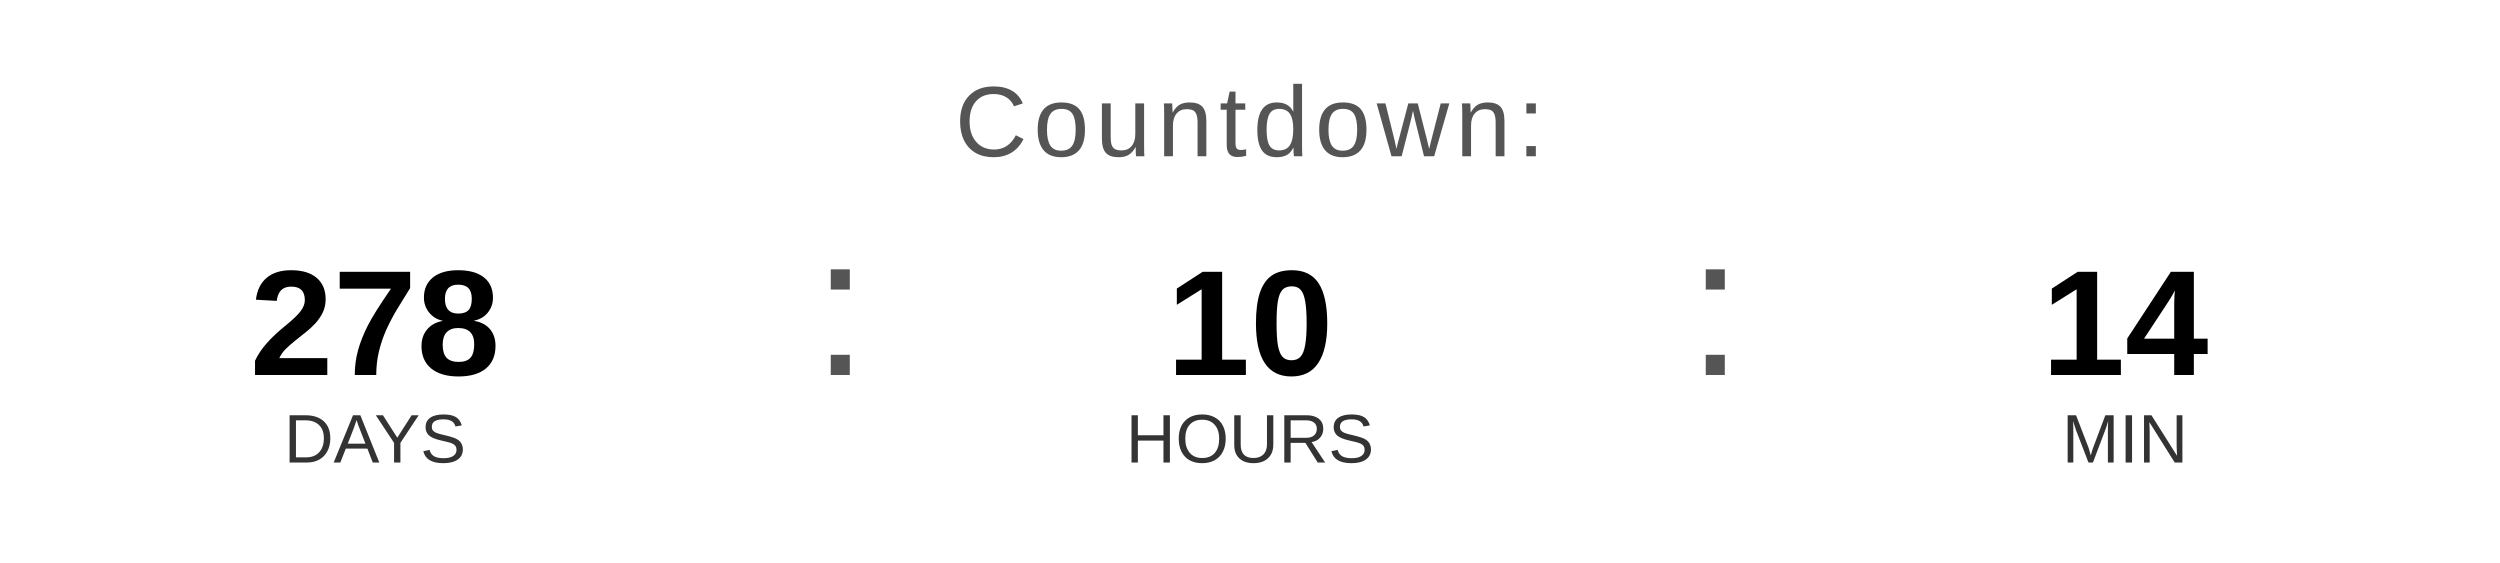
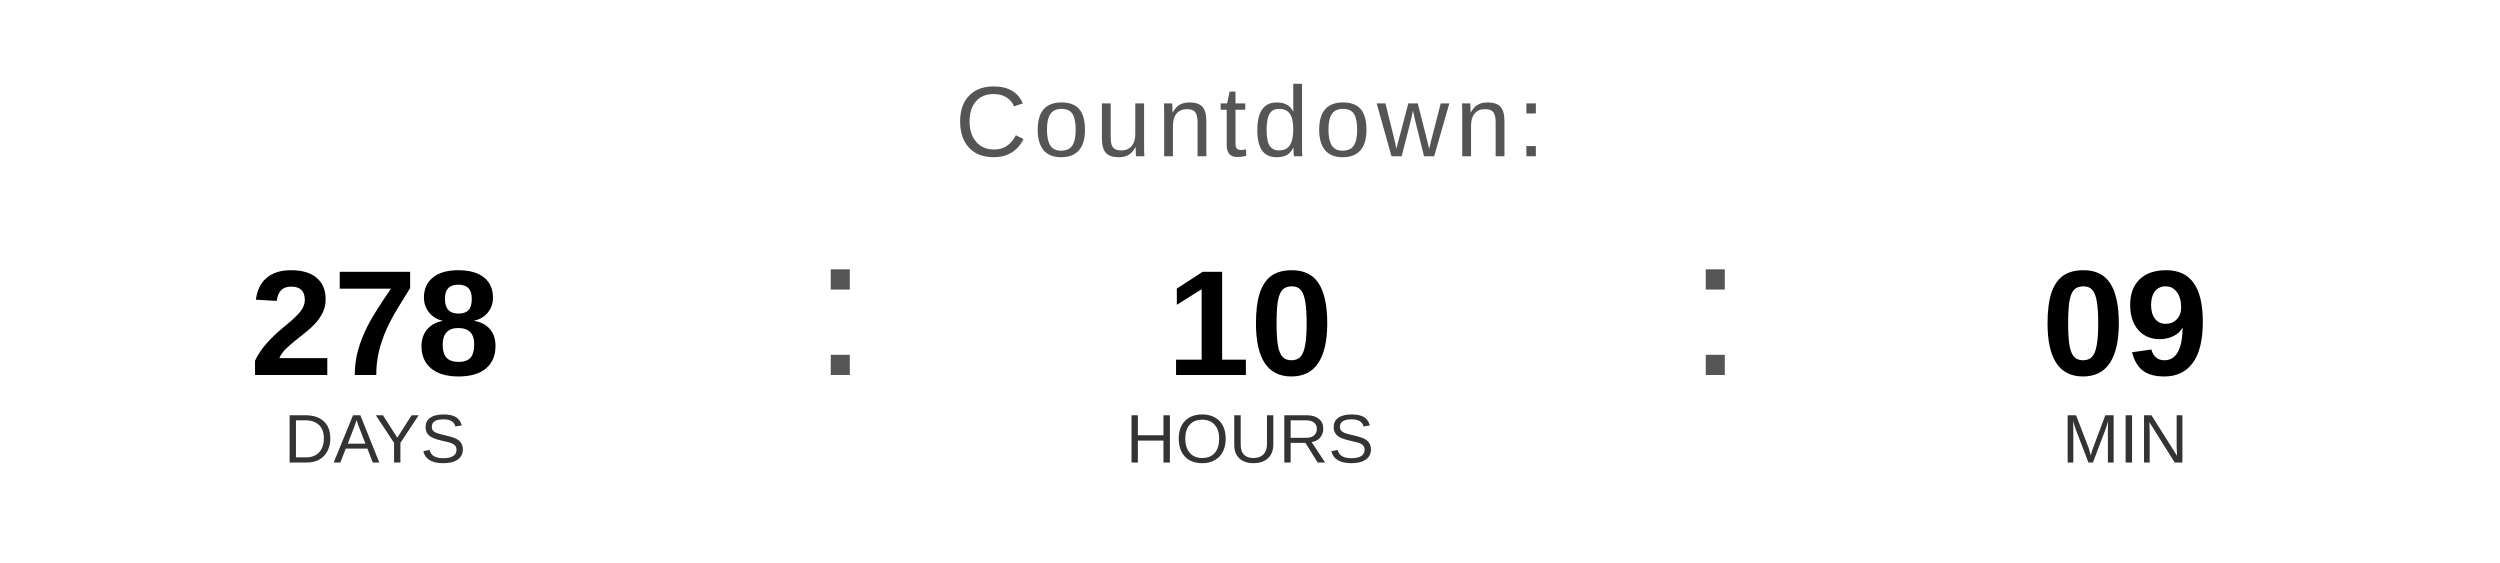
<svg xmlns="http://www.w3.org/2000/svg" width="400" height="90" viewBox="0 0 400 90">
  <text x="200" y="25" font-family="Arial, Helvetica, sans-serif" font-size="16" fill="#555555" text-anchor="middle" letter-spacing="1">
    Countdown:
  </text>
  <text x="60" y="60" font-family="Arial, Helvetica, sans-serif" font-size="24" font-weight="bold" fill="#000000" text-anchor="middle">278</text>
  <text x="60" y="74" font-family="Arial, Helvetica, sans-serif" font-size="11" fill="#333333" text-anchor="middle">DAYS</text>
  <text x="130" y="60" font-family="Arial, sans-serif" font-size="32" fill="#555555">:</text>
  <text x="200" y="60" font-family="Arial, Helvetica, sans-serif" font-size="24" font-weight="bold" fill="#000000" text-anchor="middle">10</text>
  <text x="200" y="74" font-family="Arial, Helvetica, sans-serif" font-size="11" fill="#333333" text-anchor="middle">HOURS</text>
  <text x="270" y="60" font-family="Arial, sans-serif" font-size="32" fill="#555555">:</text>
-   <text x="340" y="60" font-family="Arial, Helvetica, sans-serif" font-size="24" font-weight="bold" fill="#000000" text-anchor="middle">14</text>
+   <text x="340" y="60" font-family="Arial, Helvetica, sans-serif" font-size="24" font-weight="bold" fill="#000000" text-anchor="middle">09</text>
  <text x="340" y="74" font-family="Arial, Helvetica, sans-serif" font-size="11" fill="#333333" text-anchor="middle">MIN</text>
</svg>
